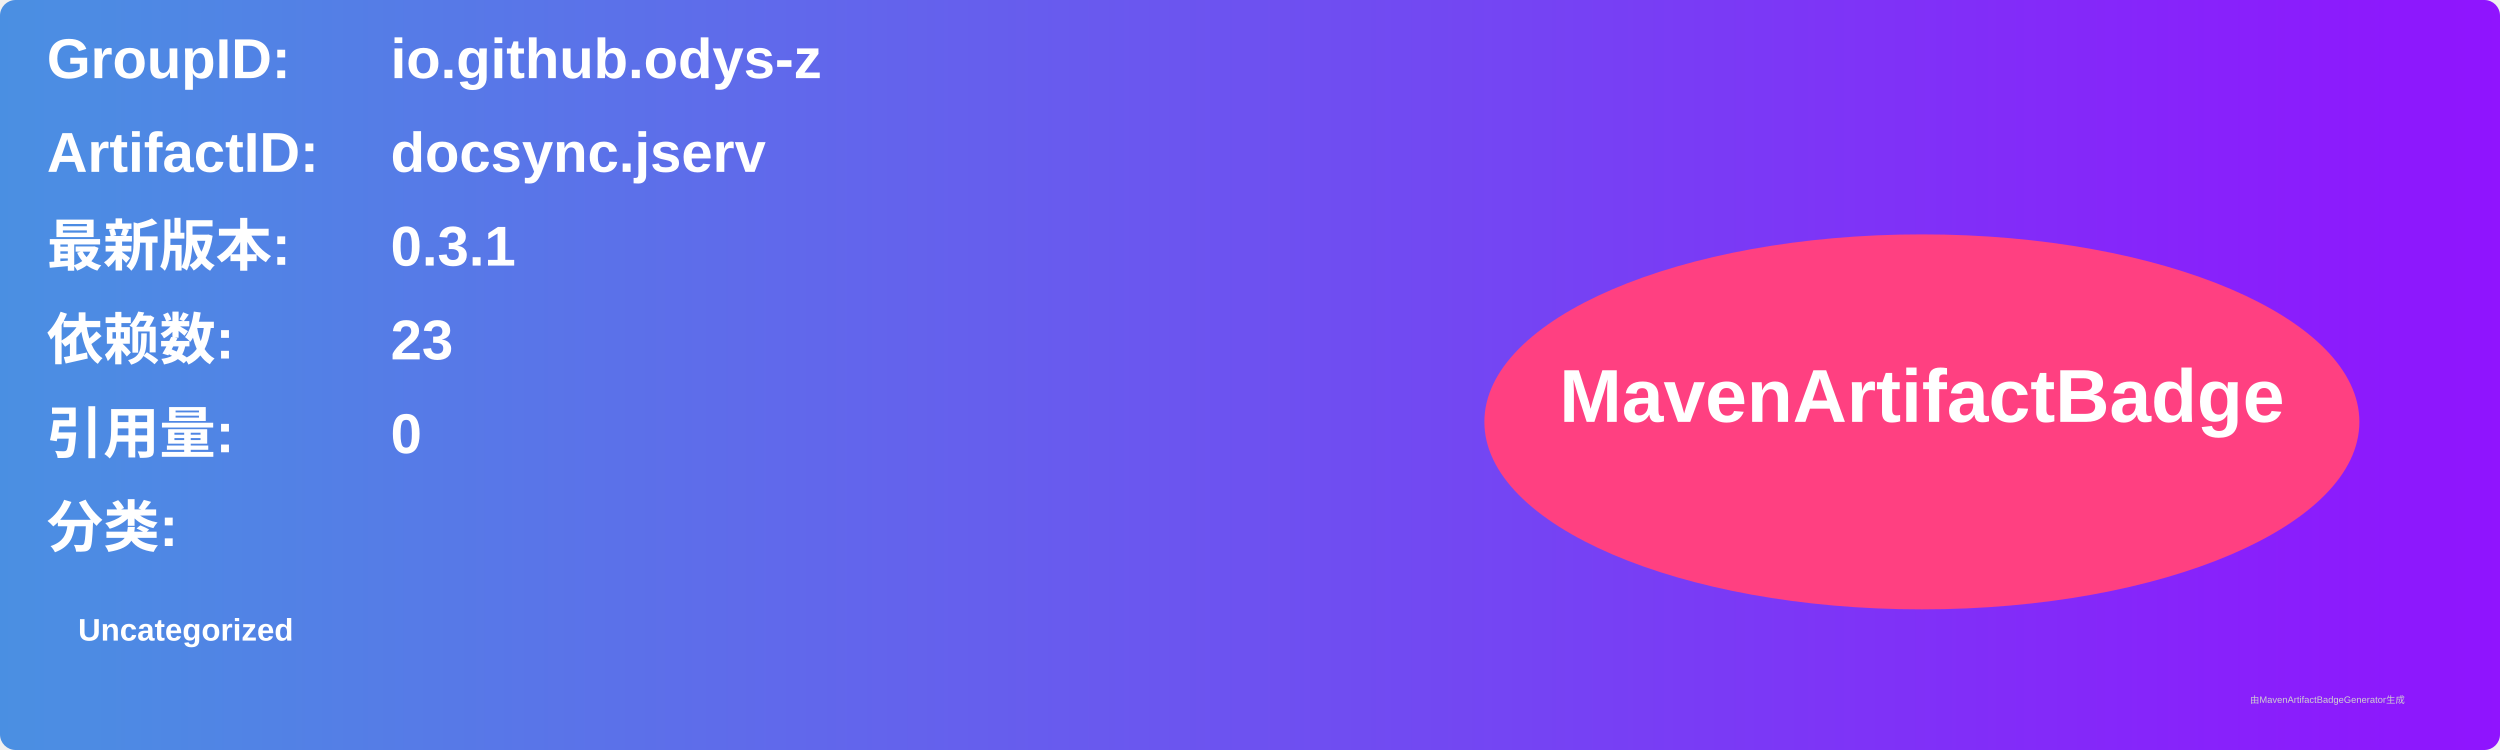
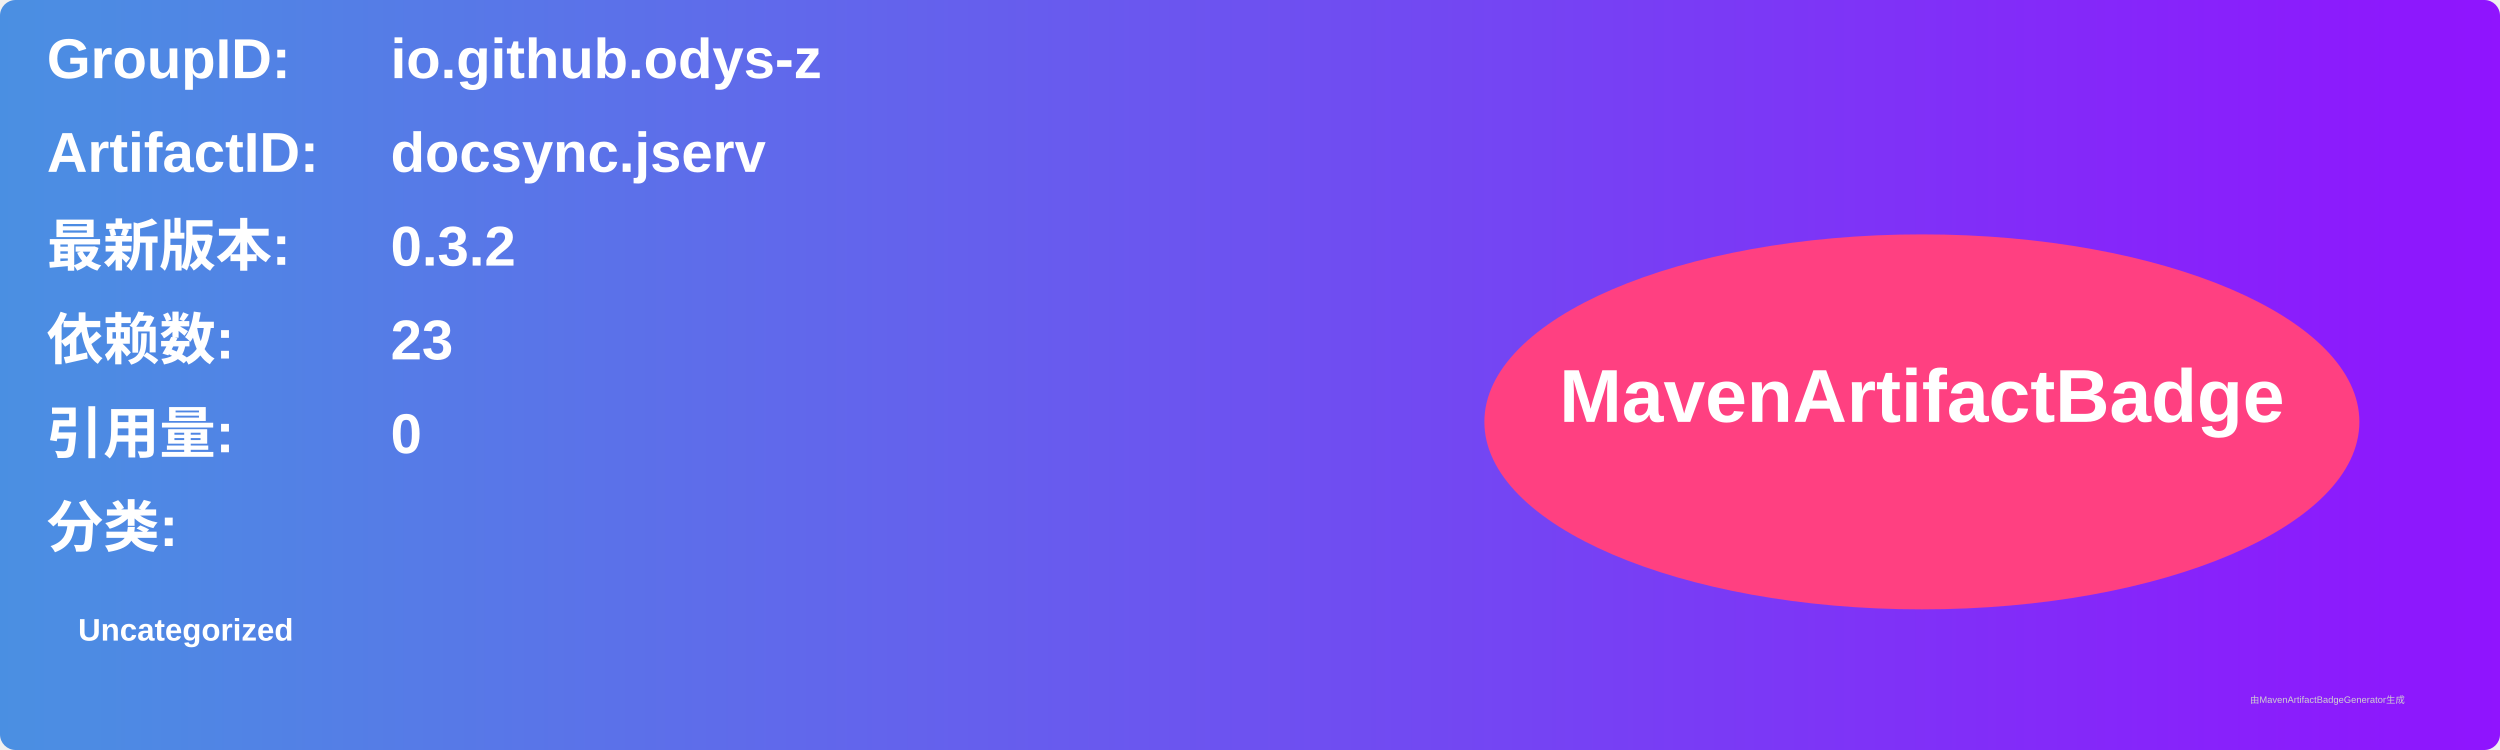
<svg xmlns="http://www.w3.org/2000/svg" width="800" height="240" viewBox="0 0 800 240">
  <linearGradient id="grad" x1="0%" y1="0%" x2="100%" y2="0%">
    <stop offset="0%" stop-color="#4a90e2" />
    <stop offset="100%" stop-color="#9013fe" />
  </linearGradient>
  <rect width="100%" height="100%" rx="5" ry="5" fill="url(#grad)" />
  <g transform="translate(15, 15)">
    <text x="0" y="10" font-family="Arial" font-size="18" fill="white" font-weight="bold" width="260">GroupID:</text>
    <text x="110" y="10" font-family="Arial" font-size="18" fill="white" font-weight="bold" width="460">io.github.odys-z</text>
    <text x="0" y="40" font-family="Arial" font-size="18" fill="white" font-weight="bold" width="260">ArtifactID:</text>
    <text x="110" y="40" font-family="Arial" font-size="18" fill="white" font-weight="bold" width="460">docsync.jserv</text>
    <text x="0" y="70" font-family="Arial" font-size="18" fill="white" font-weight="bold">最新版本:</text>
    <text x="110" y="70" font-family="Arial" font-size="18" fill="white" font-weight="bold">
-       <tspan font-weight="bold">0.3.1</tspan>
+       <tspan font-weight="bold">0.3.2</tspan>
    </text>
    <text x="0" y="100" font-family="Arial" font-size="18" fill="white" font-weight="bold">依赖数: </text>
    <text x="110" y="100" font-family="Arial" font-size="18" fill="white">
      <tspan font-weight="bold">23</tspan>
    </text>
    <text x="0" y="130" font-family="Arial" font-size="18" fill="white" font-weight="bold">引用量: </text>
    <text x="110" y="130" font-family="Arial" font-size="18" fill="white">
      <tspan font-weight="bold">0</tspan>
    </text>
    <text x="0" y="160" font-family="Arial" font-size="18" fill="white" font-weight="bold">分类:</text>
    <text x="10" y="190" font-family="Arial" font-size="10" fill="white">
      <tspan font-weight="bold">Uncategorized</tspan>
    </text>
    <ellipse cx="600" cy="120" rx="140" ry="60" fill="#ff4081" />
    <text x="600" y="120" text-anchor="middle" font-family="Arial" font-size="24" fill="white" font-weight="bold">MavenArtifactBadge</text>
  </g>
  <text x="720" y="225" font-family="Arial" font-size="3" fill="#d0d0d0">由MavenArtifactBadgeGenerator生成</text>
</svg>
